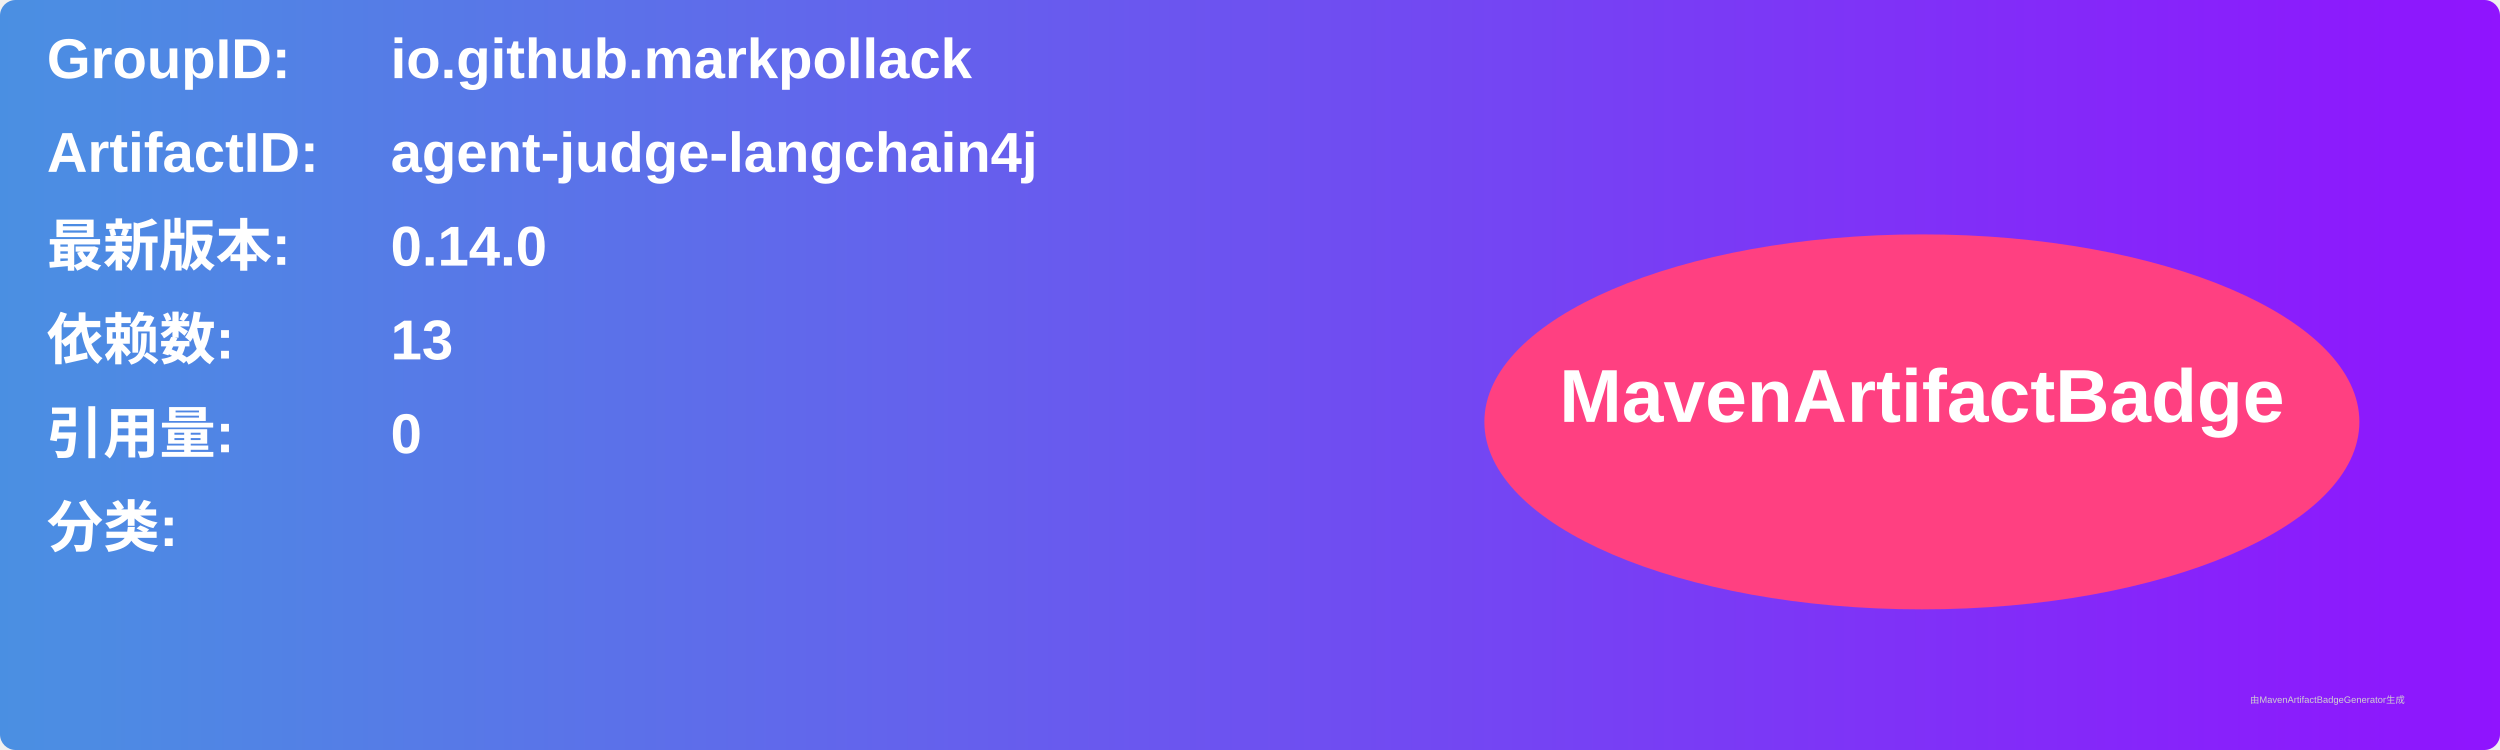
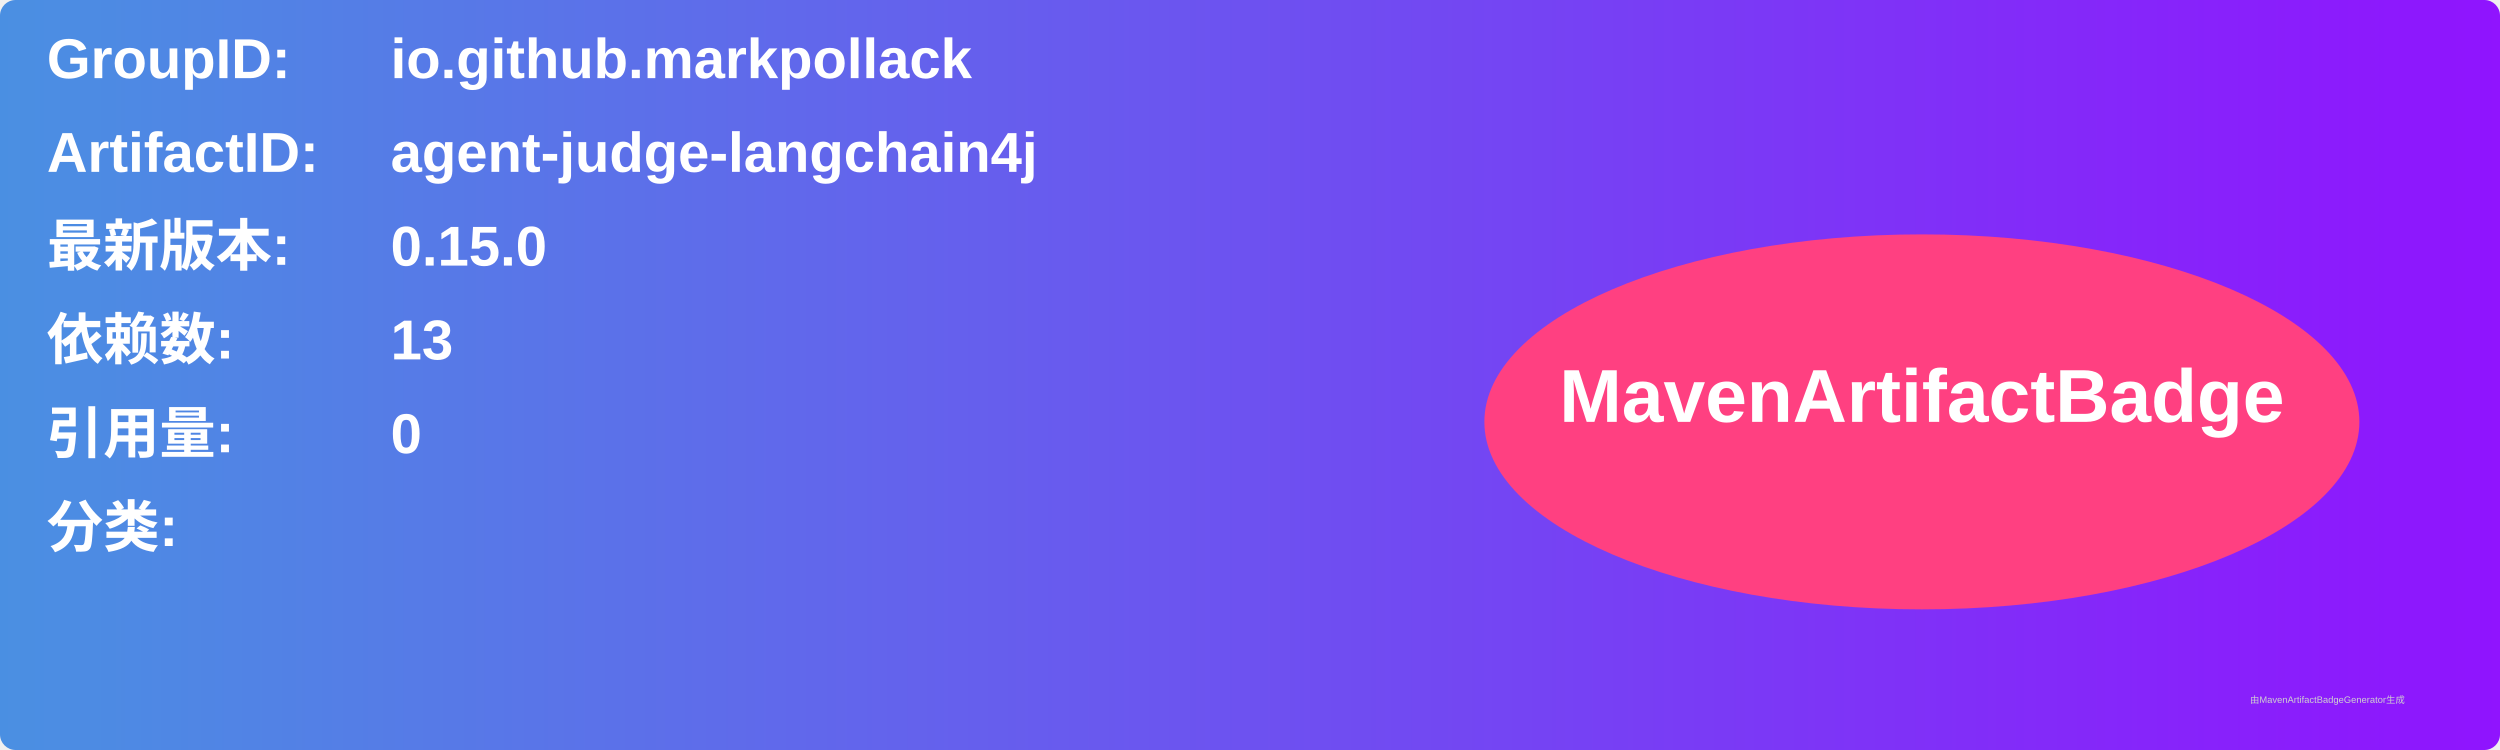
<svg xmlns="http://www.w3.org/2000/svg" width="800" height="240" viewBox="0 0 800 240">
  <linearGradient id="grad" x1="0%" y1="0%" x2="100%" y2="0%">
    <stop offset="0%" stop-color="#4a90e2" />
    <stop offset="100%" stop-color="#9013fe" />
  </linearGradient>
  <rect width="100%" height="100%" rx="5" ry="5" fill="url(#grad)" />
  <g transform="translate(15, 15)">
    <text x="0" y="10" font-family="Arial" font-size="18" fill="white" font-weight="bold" width="260">GroupID:</text>
    <text x="110" y="10" font-family="Arial" font-size="18" fill="white" font-weight="bold" width="460">io.github.markpollack</text>
    <text x="0" y="40" font-family="Arial" font-size="18" fill="white" font-weight="bold" width="260">ArtifactID:</text>
    <text x="110" y="40" font-family="Arial" font-size="18" fill="white" font-weight="bold" width="460">agent-judge-langchain4j</text>
    <text x="0" y="70" font-family="Arial" font-size="18" fill="white" font-weight="bold">最新版本:</text>
    <text x="110" y="70" font-family="Arial" font-size="18" fill="white" font-weight="bold">
-       <tspan font-weight="bold">0.14.0</tspan>
+       <tspan font-weight="bold">0.15.0</tspan>
    </text>
    <text x="0" y="100" font-family="Arial" font-size="18" fill="white" font-weight="bold">依赖数: </text>
    <text x="110" y="100" font-family="Arial" font-size="18" fill="white">
      <tspan font-weight="bold">13</tspan>
    </text>
    <text x="0" y="130" font-family="Arial" font-size="18" fill="white" font-weight="bold">引用量: </text>
    <text x="110" y="130" font-family="Arial" font-size="18" fill="white">
      <tspan font-weight="bold">0</tspan>
    </text>
    <text x="0" y="160" font-family="Arial" font-size="18" fill="white" font-weight="bold">分类:</text>
    <text x="10" y="190" font-family="Arial" font-size="10" fill="white">
      <tspan font-weight="bold" />
    </text>
    <ellipse cx="600" cy="120" rx="140" ry="60" fill="#ff4081" />
    <text x="600" y="120" text-anchor="middle" font-family="Arial" font-size="24" fill="white" font-weight="bold">MavenArtifactBadge</text>
  </g>
  <text x="720" y="225" font-family="Arial" font-size="3" fill="#d0d0d0">由MavenArtifactBadgeGenerator生成</text>
</svg>
